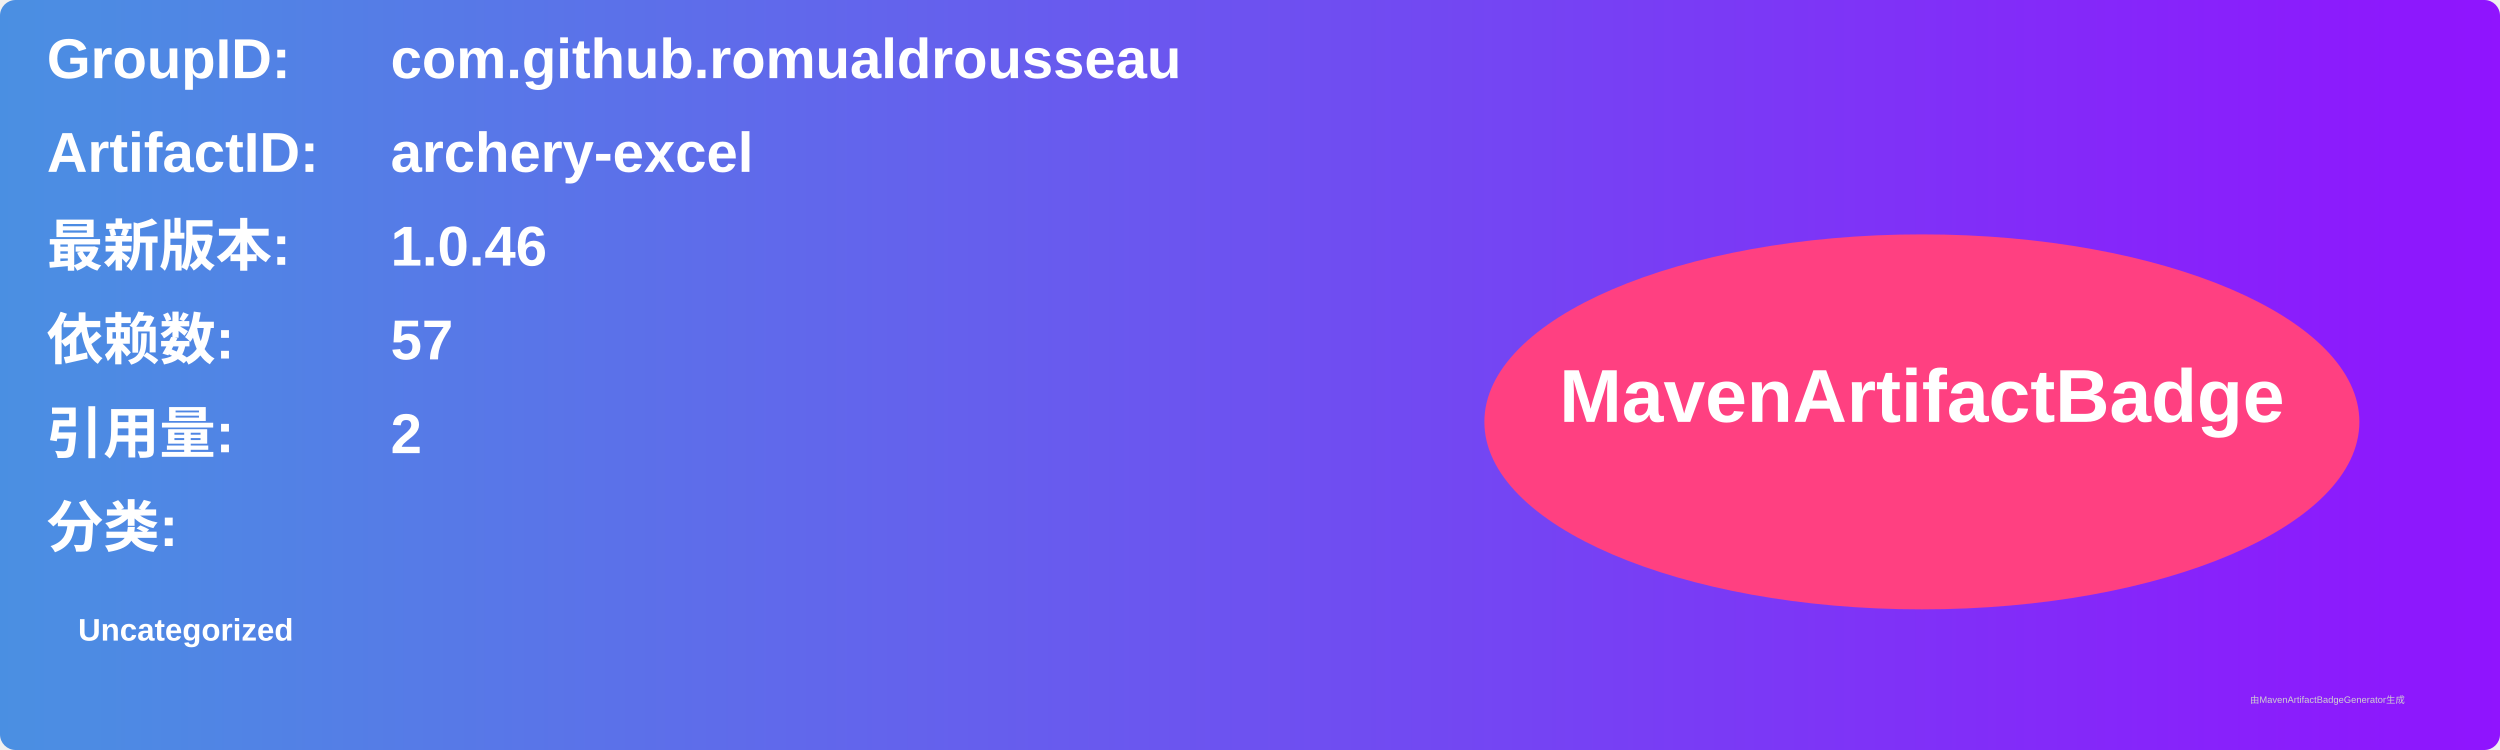
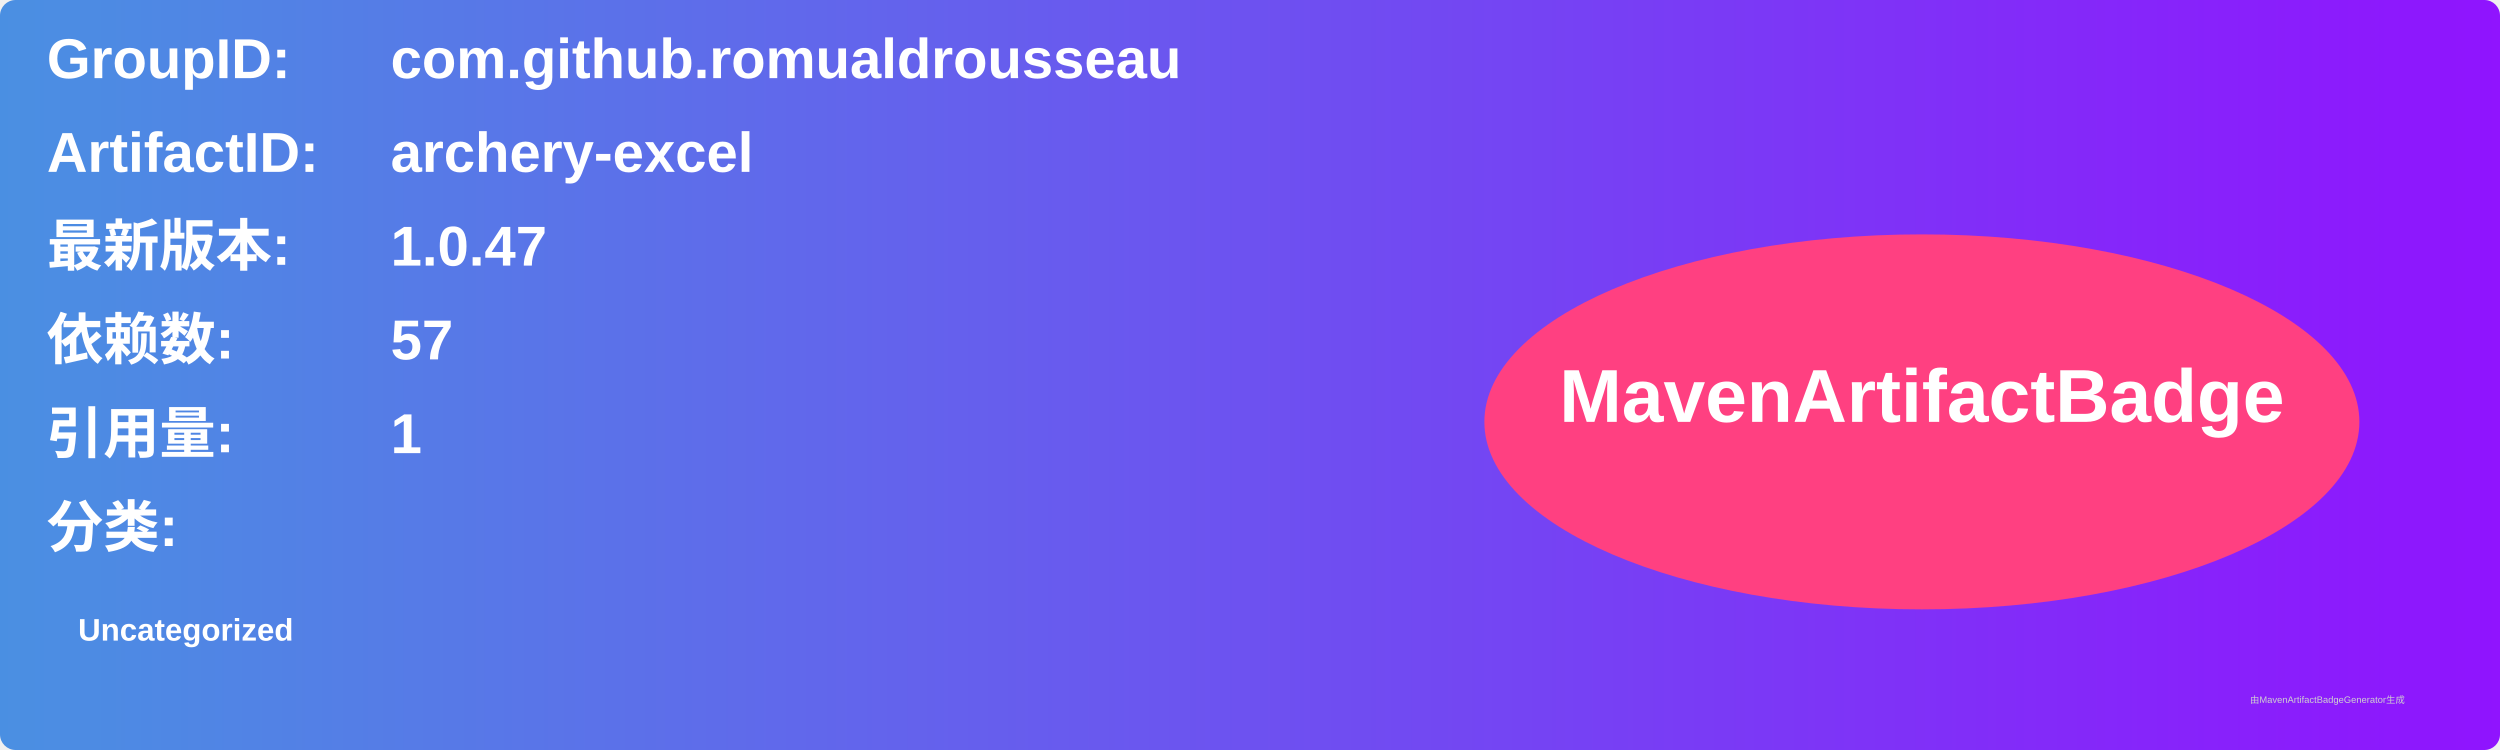
<svg xmlns="http://www.w3.org/2000/svg" width="800" height="240" viewBox="0 0 800 240">
  <linearGradient id="grad" x1="0%" y1="0%" x2="100%" y2="0%">
    <stop offset="0%" stop-color="#4a90e2" />
    <stop offset="100%" stop-color="#9013fe" />
  </linearGradient>
  <rect width="100%" height="100%" rx="5" ry="5" fill="url(#grad)" />
  <g transform="translate(15, 15)">
    <text x="0" y="10" font-family="Arial" font-size="18" fill="white" font-weight="bold" width="260">GroupID:</text>
    <text x="110" y="10" font-family="Arial" font-size="18" fill="white" font-weight="bold" width="460">com.github.romualdrousseau</text>
    <text x="0" y="40" font-family="Arial" font-size="18" fill="white" font-weight="bold" width="260">ArtifactID:</text>
    <text x="110" y="40" font-family="Arial" font-size="18" fill="white" font-weight="bold" width="460">archery-excel</text>
    <text x="0" y="70" font-family="Arial" font-size="18" fill="white" font-weight="bold">最新版本:</text>
    <text x="110" y="70" font-family="Arial" font-size="18" fill="white" font-weight="bold">
-       <tspan font-weight="bold">1.0.46</tspan>
+       <tspan font-weight="bold">1.0.47</tspan>
    </text>
    <text x="0" y="100" font-family="Arial" font-size="18" fill="white" font-weight="bold">依赖数: </text>
    <text x="110" y="100" font-family="Arial" font-size="18" fill="white">
      <tspan font-weight="bold">57</tspan>
    </text>
    <text x="0" y="130" font-family="Arial" font-size="18" fill="white" font-weight="bold">引用量: </text>
    <text x="110" y="130" font-family="Arial" font-size="18" fill="white">
-       <tspan font-weight="bold">2</tspan>
+       <tspan font-weight="bold">1</tspan>
    </text>
    <text x="0" y="160" font-family="Arial" font-size="18" fill="white" font-weight="bold">分类:</text>
    <text x="10" y="190" font-family="Arial" font-size="10" fill="white">
      <tspan font-weight="bold">Uncategorized</tspan>
    </text>
    <ellipse cx="600" cy="120" rx="140" ry="60" fill="#ff4081" />
    <text x="600" y="120" text-anchor="middle" font-family="Arial" font-size="24" fill="white" font-weight="bold">MavenArtifactBadge</text>
  </g>
  <text x="720" y="225" font-family="Arial" font-size="3" fill="#d0d0d0">由MavenArtifactBadgeGenerator生成</text>
</svg>
